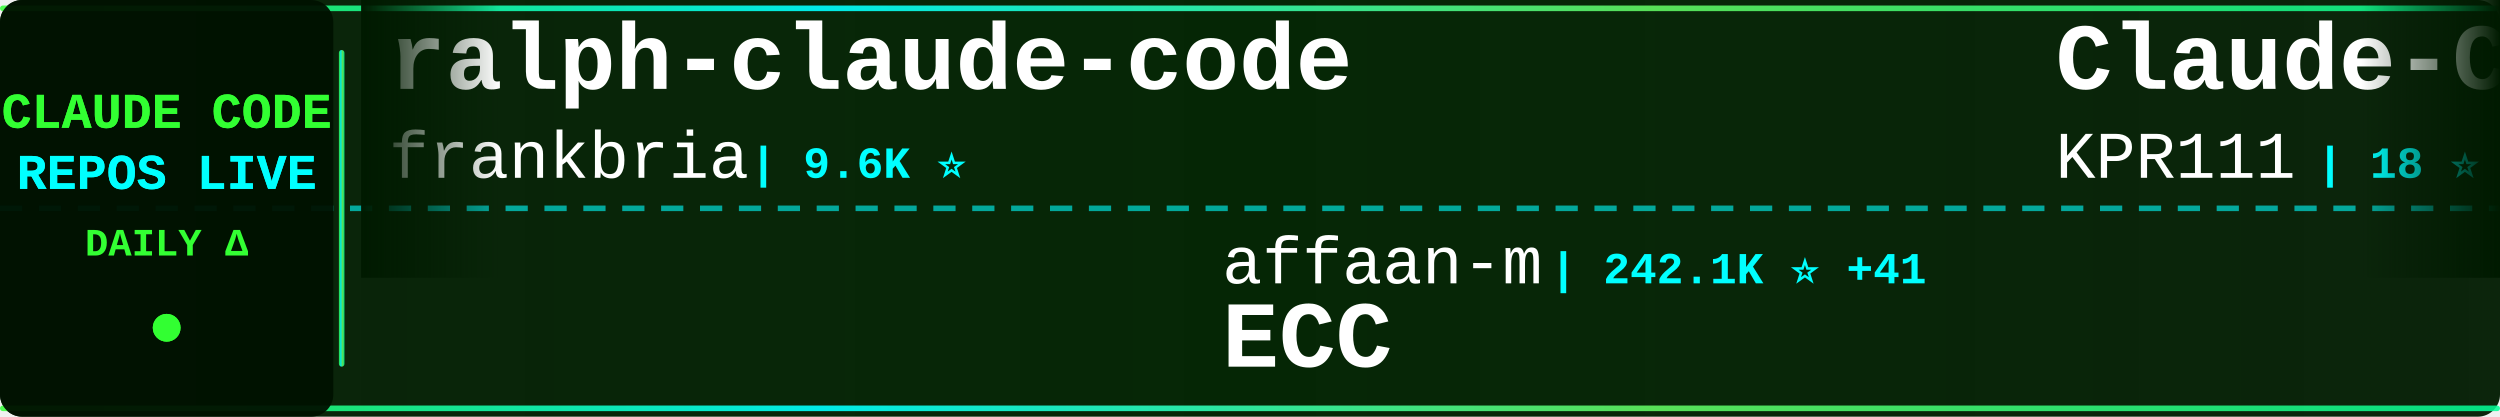
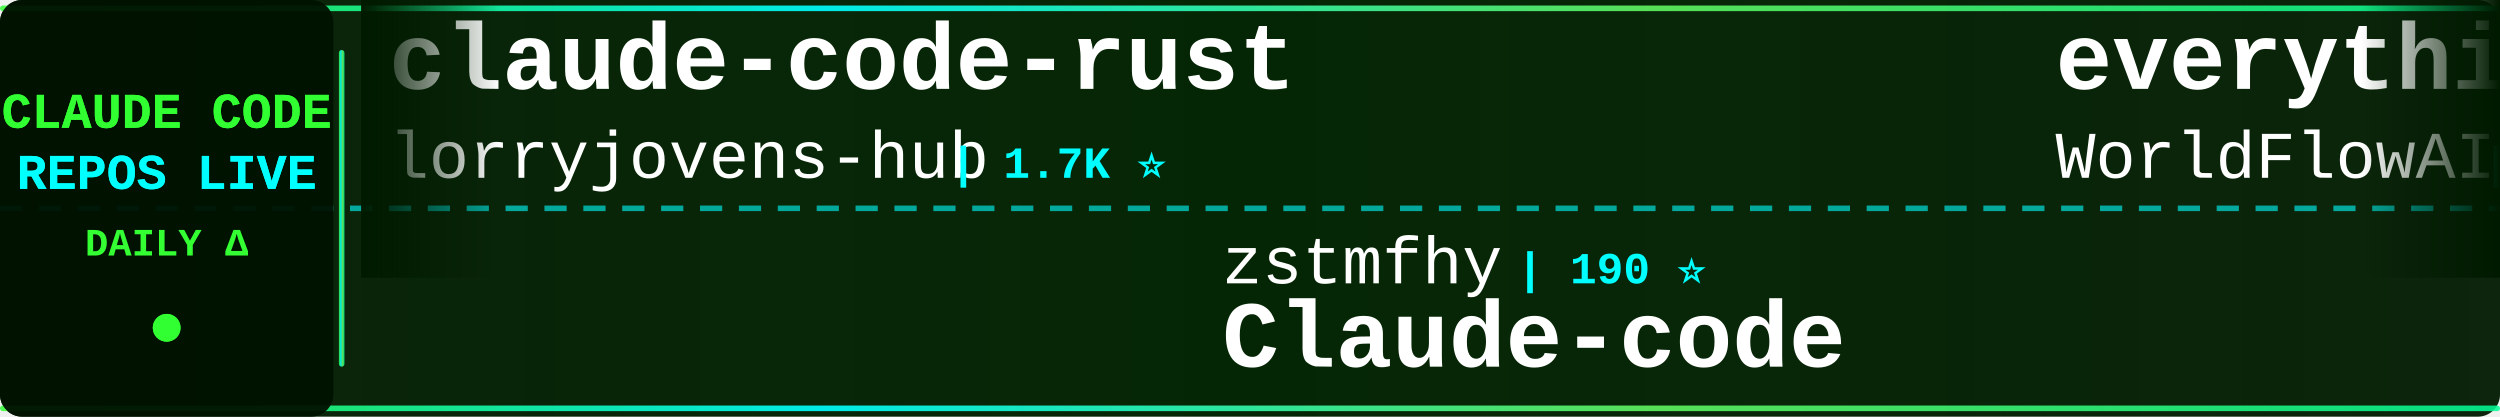
<svg xmlns="http://www.w3.org/2000/svg" width="900" height="150">
  <defs>
    <linearGradient id="tickerBg" x1="0%" y1="0%" x2="100%" y2="0%">
      <stop offset="0%" style="stop-color:#001a00;stop-opacity:0.95" />
      <stop offset="50%" style="stop-color:#002200;stop-opacity:0.98" />
      <stop offset="100%" style="stop-color:#001a00;stop-opacity:0.95" />
    </linearGradient>
    <linearGradient id="borderGrad" x1="0%" y1="0%" x2="100%" y2="0%">
      <stop offset="0%" style="stop-color:#33ff33;stop-opacity:0.85">
        <animate attributeName="stop-opacity" values="0.85;1;0.85" dur="2s" repeatCount="indefinite" />
      </stop>
      <stop offset="33%" style="stop-color:#00ffff;stop-opacity:0.9">
        <animate attributeName="stop-opacity" values="0.9;1;0.9" dur="2.2s" repeatCount="indefinite" />
      </stop>
      <stop offset="66%" style="stop-color:#66ff66;stop-opacity:0.85">
        <animate attributeName="stop-opacity" values="0.85;1;0.85" dur="1.8s" repeatCount="indefinite" />
      </stop>
      <stop offset="100%" style="stop-color:#00ff99;stop-opacity:0.85">
        <animate attributeName="stop-opacity" values="0.85;1;0.85" dur="2s" repeatCount="indefinite" />
      </stop>
    </linearGradient>
    <filter id="textGlow">
      <feGaussianBlur stdDeviation="0.1" result="coloredBlur" />
      <feMerge>
        <feMergeNode in="coloredBlur" />
        <feMergeNode in="SourceGraphic" />
      </feMerge>
    </filter>
    <filter id="metricGlow">
      <feGaussianBlur stdDeviation="0.2" result="coloredBlur" />
      <feMerge>
        <feMergeNode in="coloredBlur" />
        <feMergeNode in="SourceGraphic" />
      </feMerge>
    </filter>
    <linearGradient id="leftFade" x1="0%" y1="0%" x2="100%" y2="0%">
      <stop offset="0%" style="stop-color:#001a00;stop-opacity:1" />
      <stop offset="100%" style="stop-color:#001a00;stop-opacity:0" />
    </linearGradient>
    <linearGradient id="rightFade" x1="0%" y1="0%" x2="100%" y2="0%">
      <stop offset="0%" style="stop-color:#001a00;stop-opacity:0" />
      <stop offset="100%" style="stop-color:#001a00;stop-opacity:1" />
    </linearGradient>
  </defs>
  <rect width="900" height="150" fill="url(#tickerBg)" rx="8" />
  <rect x="0" y="2" width="900" height="2" fill="url(#borderGrad)" rx="1" />
  <rect x="0" y="146" width="900" height="2" fill="url(#borderGrad)" rx="1" />
  <line x1="0" y1="75" x2="900" y2="75" stroke="#00ffff" stroke-width="2" stroke-dasharray="8 6" opacity="0.6" />
  <rect x="0" y="0" width="120" height="150" fill="#001100" opacity="0.95" rx="8" />
  <text x="60" y="46" font-family="'Courier New', monospace" font-size="18" font-weight="bold" fill="#33ff33" text-anchor="middle" filter="url(#textGlow)">
    CLAUDE CODE
  </text>
  <text x="60" y="68" font-family="'Courier New', monospace" font-size="18" font-weight="bold" fill="#00ffff" text-anchor="middle" filter="url(#textGlow)">
    REPOS LIVE
  </text>
  <text x="60" y="92" font-family="'Courier New', monospace" font-size="14" font-weight="bold" fill="#33ff33" text-anchor="middle">
    DAILY Δ
  </text>
  <circle cx="60" cy="118" r="5" fill="#33ff33" filter="url(#metricGlow)">
    <animate attributeName="r" values="4;6;4" dur="1.5s" repeatCount="indefinite" />
    <animate attributeName="opacity" values="0.6;1;0.6" dur="1.5s" repeatCount="indefinite" />
  </circle>
  <rect x="122" y="18" width="2" height="114" fill="url(#borderGrad)" rx="1" />
  <clipPath id="tickerClip">
    <rect x="130" y="0" width="770" height="150" />
  </clipPath>
  <g clip-path="url(#tickerClip)">
    <g id="tickerItems">
      <animateTransform attributeName="transform" attributeType="XML" type="translate" from="0 0" to="-3000 0" dur="54s" repeatCount="indefinite" />
      <g transform="translate(0, 0)">
-         <text x="140" y="32" font-family="'Courier New', monospace" font-size="34" font-weight="bold" fill="#ffffff">ralph-claude-code</text>
-         <text x="140" y="64" font-family="'Courier New', monospace" font-size="24" font-weight="normal" fill="#ffffff" opacity="1.0">frankbria</text>
-         <text x="270" y="64" font-family="'Courier New', monospace" font-size="16" font-weight="bold" fill="#00ffff"> | 9.6K ⭐</text>
+         <text x="140" y="32" font-family="'Courier New', monospace" font-size="34" font-weight="bold" fill="#ffffff">claude-code-rust</text>
+         <text x="140" y="64" font-family="'Courier New', monospace" font-size="24" font-weight="normal" fill="#ffffff" opacity="1.0">lorryjovens-hub</text>
+         <text x="342" y="64" font-family="'Courier New', monospace" font-size="16" font-weight="bold" fill="#00ffff"> | 1.7K ⭐</text>
      </g>
      <g transform="translate(300, 0)">
-         <text x="140" y="102" font-family="'Courier New', monospace" font-size="24" font-weight="normal" fill="#ffffff" opacity="1.0">affaan-m</text>
-         <text x="258" y="102" font-family="'Courier New', monospace" font-size="16" font-weight="bold" fill="#00ffff"> | 242.1K ⭐ +41</text>
-         <text x="140" y="132" font-family="'Courier New', monospace" font-size="34" font-weight="bold" fill="#ffffff">ECC</text>
+         <text x="140" y="102" font-family="'Courier New', monospace" font-size="24" font-weight="normal" fill="#ffffff" opacity="1.0">zstmfhy</text>
+         <text x="246" y="102" font-family="'Courier New', monospace" font-size="16" font-weight="bold" fill="#00ffff"> | 190 ⭐</text>
+         <text x="140" y="132" font-family="'Courier New', monospace" font-size="34" font-weight="bold" fill="#ffffff">Claude-code</text>
      </g>
      <g transform="translate(600, 0)">
-         <text x="140" y="32" font-family="'Courier New', monospace" font-size="34" font-weight="bold" fill="#ffffff">Claude-Code</text>
-         <text x="140" y="64" font-family="'Courier New', monospace" font-size="24" font-weight="normal" fill="#ffffff" opacity="1.0">KPR111</text>
-         <text x="234" y="64" font-family="'Courier New', monospace" font-size="16" font-weight="bold" fill="#00ffff"> | 18 ⭐</text>
+         <text x="140" y="32" font-family="'Courier New', monospace" font-size="34" font-weight="bold" fill="#ffffff">everything-claude-code</text>
+         <text x="140" y="64" font-family="'Courier New', monospace" font-size="24" font-weight="normal" fill="#ffffff" opacity="1.0">WorldFlowAI</text>
+         <text x="294" y="64" font-family="'Courier New', monospace" font-size="16" font-weight="bold" fill="#00ffff"> | 1.6K ⭐ +7</text>
      </g>
      <g transform="translate(900, 0)">
-         <text x="140" y="102" font-family="'Courier New', monospace" font-size="24" font-weight="normal" fill="#ffffff" opacity="1.0">shareAI-lab</text>
-         <text x="294" y="102" font-family="'Courier New', monospace" font-size="16" font-weight="bold" fill="#00ffff"> | 75.0K ⭐ +1</text>
-         <text x="140" y="132" font-family="'Courier New', monospace" font-size="34" font-weight="bold" fill="#ffffff">learn-claude-code</text>
+         <text x="140" y="102" font-family="'Courier New', monospace" font-size="24" font-weight="normal" fill="#ffffff" opacity="1.0">Piebald-AI</text>
+         <text x="282" y="102" font-family="'Courier New', monospace" font-size="16" font-weight="bold" fill="#00ffff"> | 12.4K ⭐</text>
+         <text x="140" y="132" font-family="'Courier New', monospace" font-size="34" font-weight="bold" fill="#ffffff">claude-code-system-promp...</text>
      </g>
      <g transform="translate(1200, 0)">
-         <text x="140" y="32" font-family="'Courier New', monospace" font-size="34" font-weight="bold" fill="#ffffff">claude-code-book</text>
-         <text x="140" y="64" font-family="'Courier New', monospace" font-size="24" font-weight="normal" fill="#ffffff" opacity="1.0">lintsinghua</text>
-         <text x="294" y="64" font-family="'Courier New', monospace" font-size="16" font-weight="bold" fill="#00ffff"> | 4.1K ⭐</text>
+         <text x="140" y="32" font-family="'Courier New', monospace" font-size="34" font-weight="bold" fill="#ffffff">claude-code-webui</text>
+         <text x="140" y="64" font-family="'Courier New', monospace" font-size="24" font-weight="normal" fill="#ffffff" opacity="1.0">sugyan</text>
+         <text x="234" y="64" font-family="'Courier New', monospace" font-size="16" font-weight="bold" fill="#00ffff"> | 1.1K ⭐</text>
      </g>
      <g transform="translate(1500, 0)">
-         <text x="140" y="102" font-family="'Courier New', monospace" font-size="24" font-weight="normal" fill="#ffffff" opacity="1.0">fuergaosi233</text>
-         <text x="306" y="102" font-family="'Courier New', monospace" font-size="16" font-weight="bold" fill="#00ffff"> | 2.8K ⭐</text>
-         <text x="140" y="132" font-family="'Courier New', monospace" font-size="34" font-weight="bold" fill="#ffffff">claude-code-proxy</text>
+         <text x="140" y="102" font-family="'Courier New', monospace" font-size="24" font-weight="normal" fill="#ffffff" opacity="1.0">hangsman</text>
+         <text x="258" y="102" font-family="'Courier New', monospace" font-size="16" font-weight="bold" fill="#00ffff"> | 790 ⭐</text>
+         <text x="140" y="132" font-family="'Courier New', monospace" font-size="34" font-weight="bold" fill="#ffffff">claude-code-source</text>
      </g>
      <g transform="translate(1800, 0)">
        <text x="140" y="32" font-family="'Courier New', monospace" font-size="34" font-weight="bold" fill="#ffffff">claude-code-hub</text>
        <text x="140" y="64" font-family="'Courier New', monospace" font-size="24" font-weight="normal" fill="#ffffff" opacity="1.0">ding113</text>
        <text x="246" y="64" font-family="'Courier New', monospace" font-size="16" font-weight="bold" fill="#00ffff"> | 3.3K ⭐</text>
      </g>
      <g transform="translate(2100, 0)">
-         <text x="140" y="102" font-family="'Courier New', monospace" font-size="24" font-weight="normal" fill="#ffffff" opacity="1.0">hangsman</text>
-         <text x="258" y="102" font-family="'Courier New', monospace" font-size="16" font-weight="bold" fill="#00ffff"> | 790 ⭐</text>
+         <text x="140" y="102" font-family="'Courier New', monospace" font-size="24" font-weight="normal" fill="#ffffff" opacity="1.0">JrCx7scC</text>
+         <text x="258" y="102" font-family="'Courier New', monospace" font-size="16" font-weight="bold" fill="#00ffff"> | 374 ⭐</text>
        <text x="140" y="132" font-family="'Courier New', monospace" font-size="34" font-weight="bold" fill="#ffffff">claude-code-source</text>
      </g>
      <g transform="translate(2400, 0)">
-         <text x="140" y="32" font-family="'Courier New', monospace" font-size="34" font-weight="bold" fill="#ffffff">claude_codex_bridge</text>
-         <text x="140" y="64" font-family="'Courier New', monospace" font-size="24" font-weight="normal" fill="#ffffff" opacity="1.0">SeemSeam</text>
-         <text x="258" y="64" font-family="'Courier New', monospace" font-size="16" font-weight="bold" fill="#00ffff"> | 3.4K ⭐ +1</text>
+         <text x="140" y="32" font-family="'Courier New', monospace" font-size="34" font-weight="bold" fill="#ffffff">claude-code-tudou</text>
+         <text x="140" y="64" font-family="'Courier New', monospace" font-size="24" font-weight="normal" fill="#ffffff" opacity="1.0">AICoderTudou</text>
+         <text x="306" y="64" font-family="'Courier New', monospace" font-size="16" font-weight="bold" fill="#00ffff"> | 496 ⭐</text>
      </g>
      <g transform="translate(2700, 0)">
-         <text x="140" y="102" font-family="'Courier New', monospace" font-size="24" font-weight="normal" fill="#ffffff" opacity="1.0">jeremylongshore</text>
-         <text x="342" y="102" font-family="'Courier New', monospace" font-size="16" font-weight="bold" fill="#00ffff"> | 2.7K ⭐</text>
-         <text x="140" y="132" font-family="'Courier New', monospace" font-size="34" font-weight="bold" fill="#ffffff">claude-code-plugins-plus...</text>
+         <text x="140" y="102" font-family="'Courier New', monospace" font-size="24" font-weight="normal" fill="#ffffff" opacity="1.0">ChinaSiro</text>
+         <text x="270" y="102" font-family="'Courier New', monospace" font-size="16" font-weight="bold" fill="#00ffff"> | 9.6K ⭐</text>
+         <text x="140" y="132" font-family="'Courier New', monospace" font-size="34" font-weight="bold" fill="#ffffff">claude-code-sourcemap</text>
      </g>
      <g transform="translate(3000, 0)">
-         <text x="140" y="32" font-family="'Courier New', monospace" font-size="34" font-weight="bold" fill="#ffffff">ralph-claude-code</text>
-         <text x="140" y="64" font-family="'Courier New', monospace" font-size="24" font-weight="normal" fill="#ffffff" opacity="1.0">frankbria</text>
-         <text x="270" y="64" font-family="'Courier New', monospace" font-size="16" font-weight="bold" fill="#00ffff"> | 9.6K ⭐</text>
+         <text x="140" y="32" font-family="'Courier New', monospace" font-size="34" font-weight="bold" fill="#ffffff">claude-code-rust</text>
+         <text x="140" y="64" font-family="'Courier New', monospace" font-size="24" font-weight="normal" fill="#ffffff" opacity="1.0">lorryjovens-hub</text>
+         <text x="342" y="64" font-family="'Courier New', monospace" font-size="16" font-weight="bold" fill="#00ffff"> | 1.7K ⭐</text>
      </g>
      <g transform="translate(3300, 0)">
-         <text x="140" y="102" font-family="'Courier New', monospace" font-size="24" font-weight="normal" fill="#ffffff" opacity="1.0">affaan-m</text>
-         <text x="258" y="102" font-family="'Courier New', monospace" font-size="16" font-weight="bold" fill="#00ffff"> | 242.1K ⭐ +41</text>
-         <text x="140" y="132" font-family="'Courier New', monospace" font-size="34" font-weight="bold" fill="#ffffff">ECC</text>
+         <text x="140" y="102" font-family="'Courier New', monospace" font-size="24" font-weight="normal" fill="#ffffff" opacity="1.0">zstmfhy</text>
+         <text x="246" y="102" font-family="'Courier New', monospace" font-size="16" font-weight="bold" fill="#00ffff"> | 190 ⭐</text>
+         <text x="140" y="132" font-family="'Courier New', monospace" font-size="34" font-weight="bold" fill="#ffffff">Claude-code</text>
      </g>
      <g transform="translate(3600, 0)">
-         <text x="140" y="32" font-family="'Courier New', monospace" font-size="34" font-weight="bold" fill="#ffffff">Claude-Code</text>
-         <text x="140" y="64" font-family="'Courier New', monospace" font-size="24" font-weight="normal" fill="#ffffff" opacity="1.0">KPR111</text>
-         <text x="234" y="64" font-family="'Courier New', monospace" font-size="16" font-weight="bold" fill="#00ffff"> | 18 ⭐</text>
+         <text x="140" y="32" font-family="'Courier New', monospace" font-size="34" font-weight="bold" fill="#ffffff">everything-claude-code</text>
+         <text x="140" y="64" font-family="'Courier New', monospace" font-size="24" font-weight="normal" fill="#ffffff" opacity="1.0">WorldFlowAI</text>
+         <text x="294" y="64" font-family="'Courier New', monospace" font-size="16" font-weight="bold" fill="#00ffff"> | 1.6K ⭐ +7</text>
      </g>
      <g transform="translate(3900, 0)">
-         <text x="140" y="102" font-family="'Courier New', monospace" font-size="24" font-weight="normal" fill="#ffffff" opacity="1.0">shareAI-lab</text>
-         <text x="294" y="102" font-family="'Courier New', monospace" font-size="16" font-weight="bold" fill="#00ffff"> | 75.0K ⭐ +1</text>
-         <text x="140" y="132" font-family="'Courier New', monospace" font-size="34" font-weight="bold" fill="#ffffff">learn-claude-code</text>
+         <text x="140" y="102" font-family="'Courier New', monospace" font-size="24" font-weight="normal" fill="#ffffff" opacity="1.0">Piebald-AI</text>
+         <text x="282" y="102" font-family="'Courier New', monospace" font-size="16" font-weight="bold" fill="#00ffff"> | 12.4K ⭐</text>
+         <text x="140" y="132" font-family="'Courier New', monospace" font-size="34" font-weight="bold" fill="#ffffff">claude-code-system-promp...</text>
      </g>
    </g>
  </g>
  <rect x="130" y="0" width="50" height="100" fill="url(#leftFade)" />
  <rect x="850" y="0" width="50" height="100" fill="url(#rightFade)" />
</svg>
